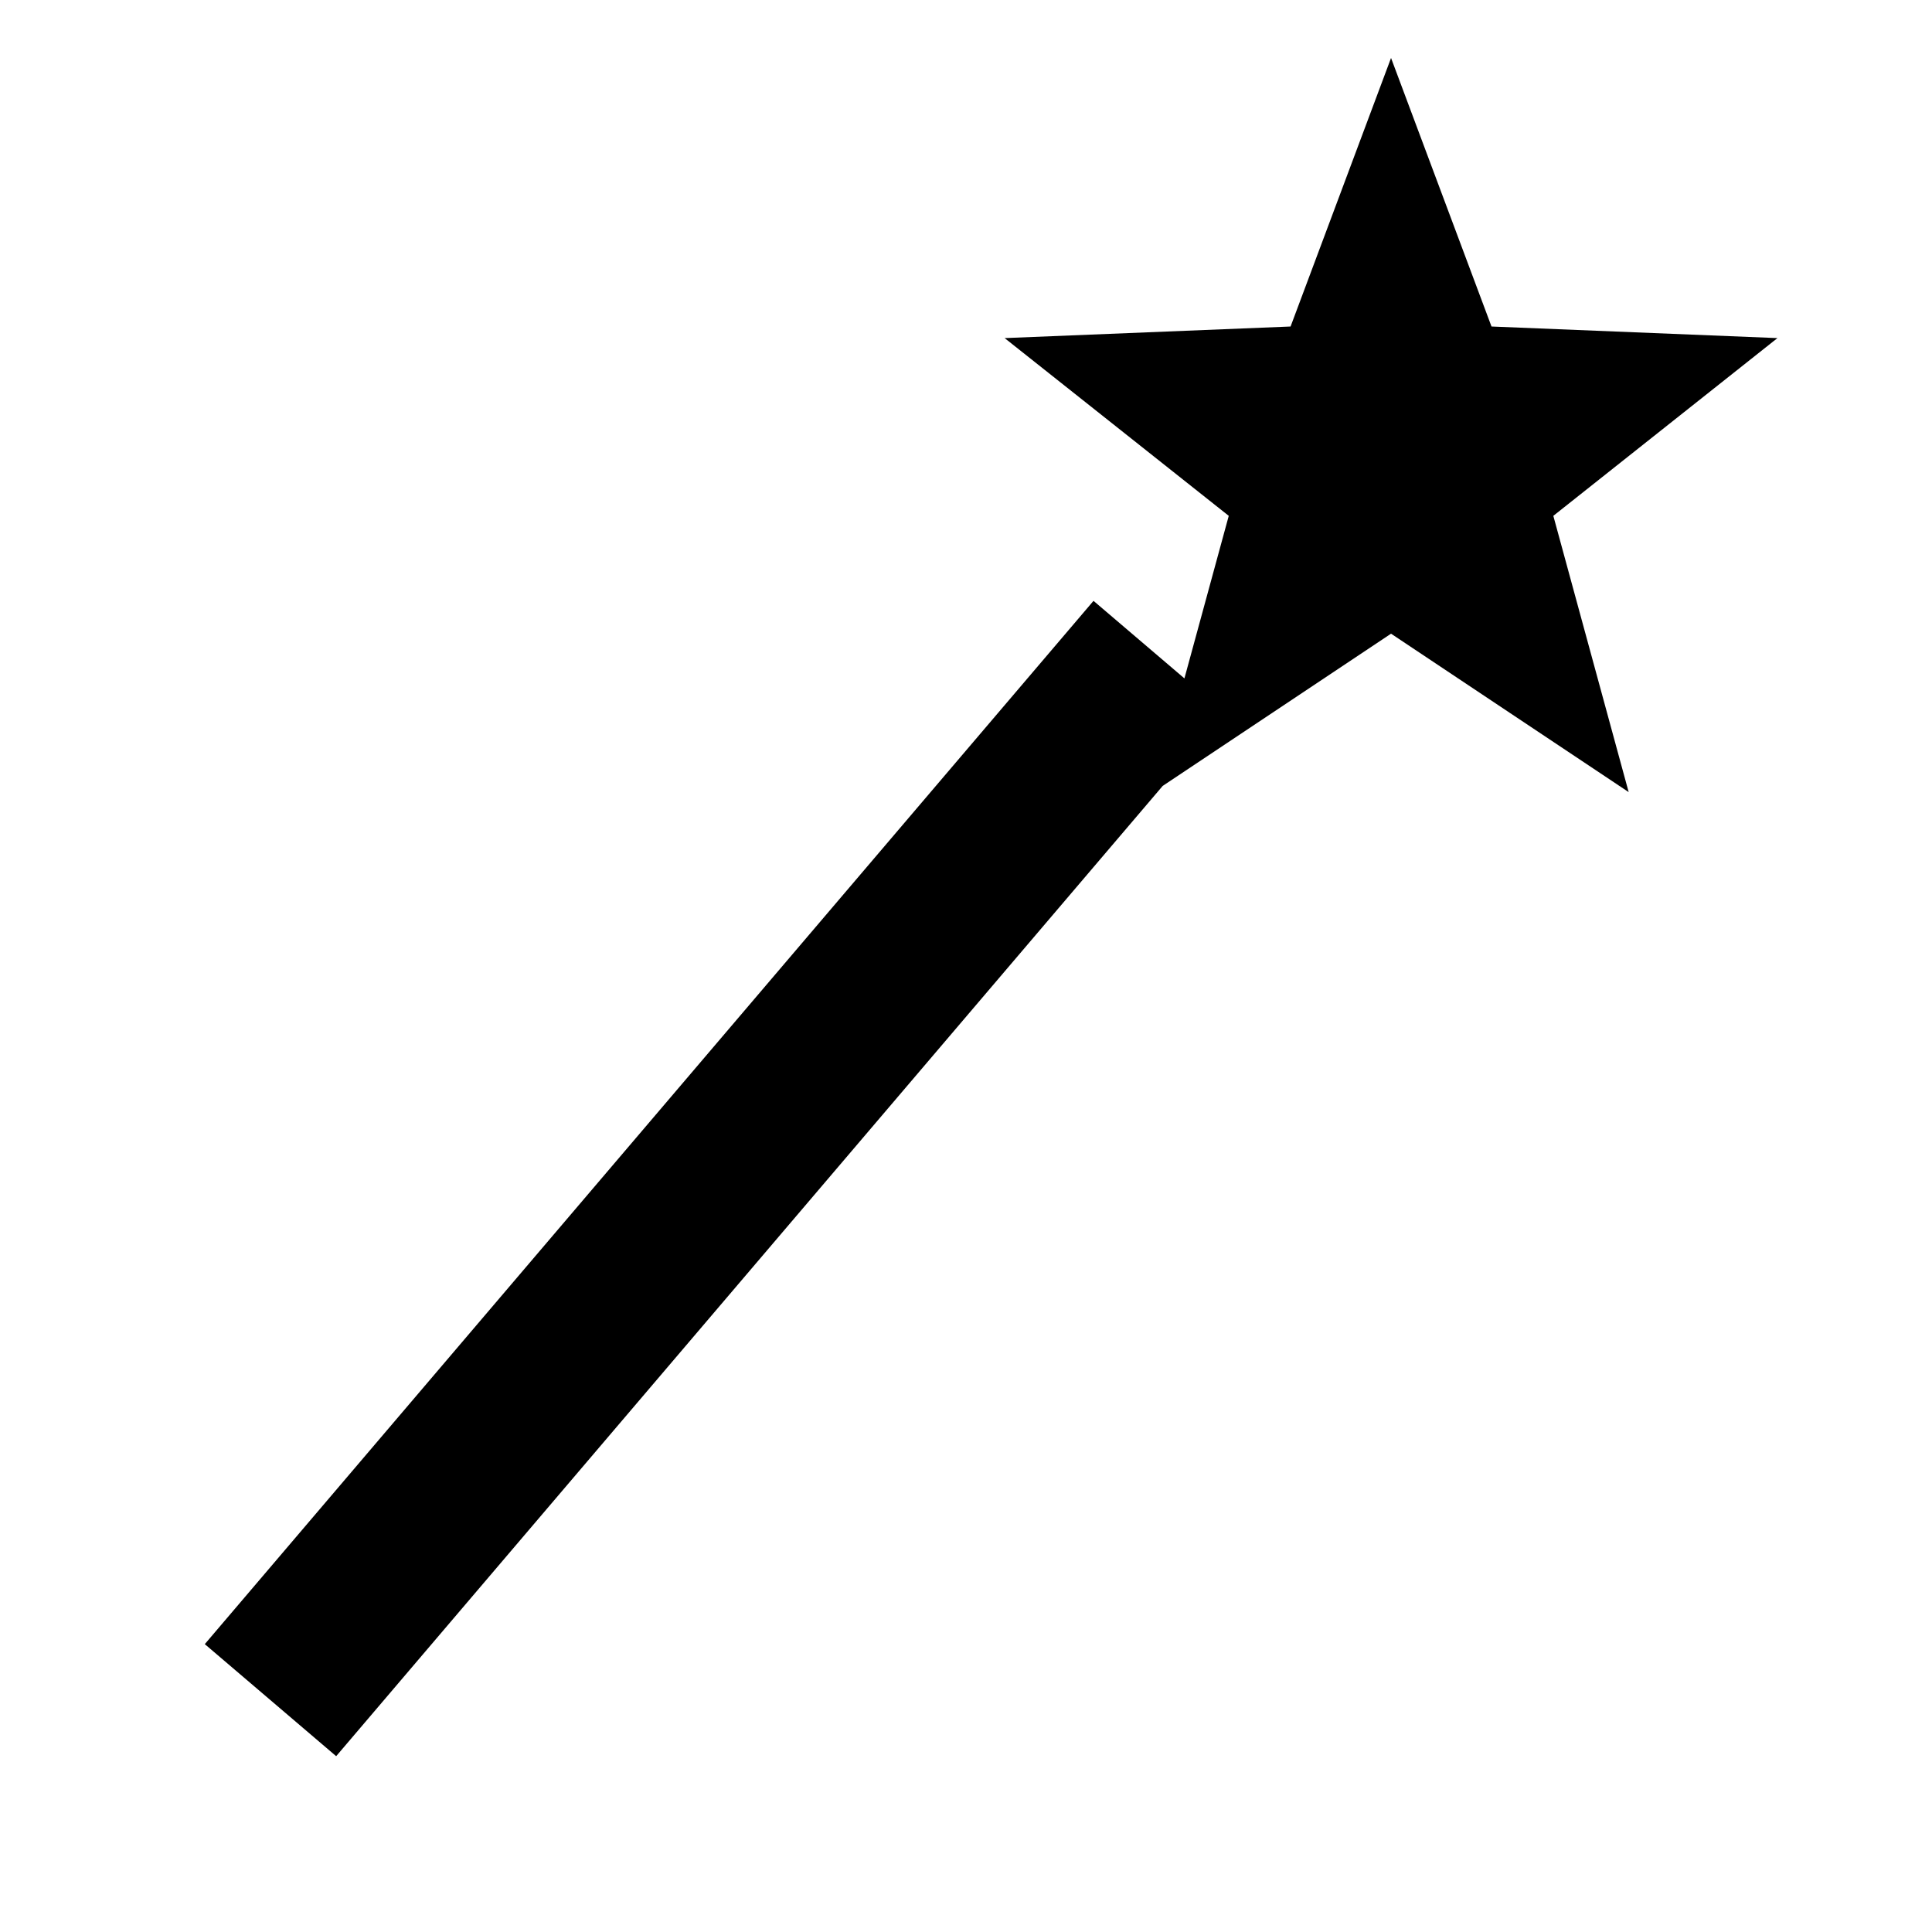
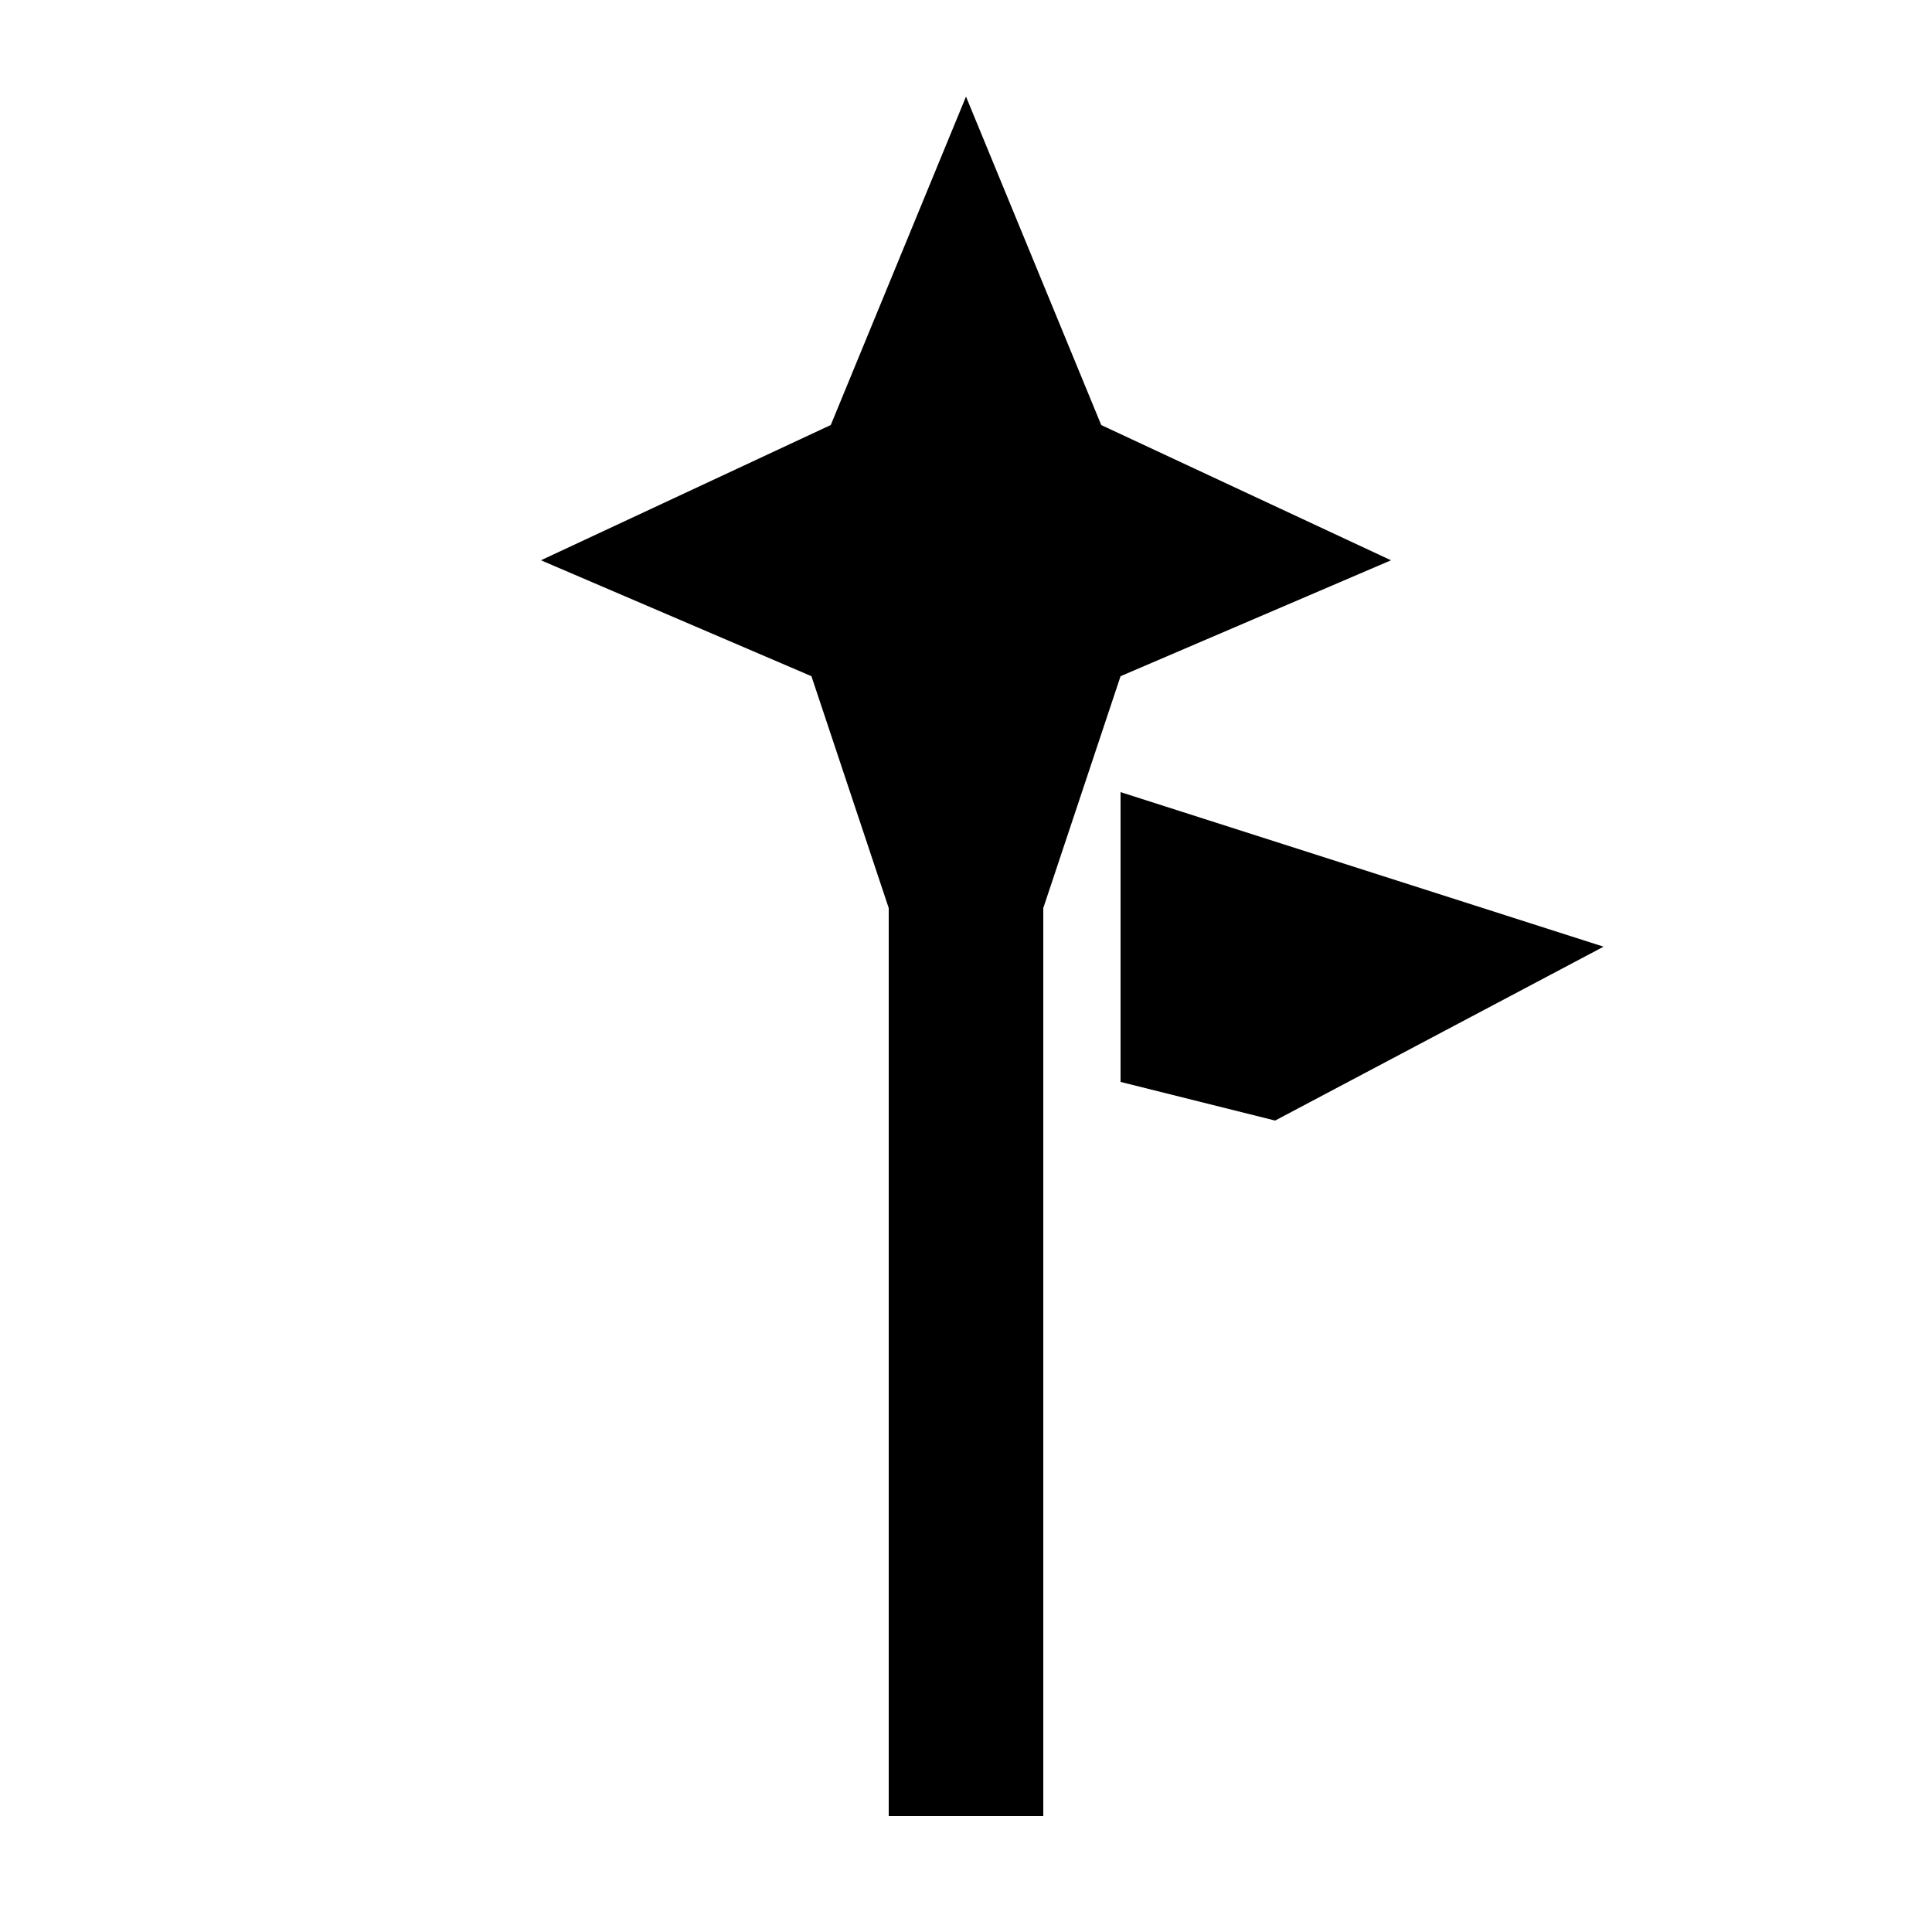
<svg xmlns="http://www.w3.org/2000/svg" viewBox="0 0 100 100" fill="currentColor">
-   <path d="M10.6 85.1L56.6 31.1L63.4 36.9L17.4 90.9ZM72 3L77.2 16.9L92 17.5L80.4 26.7L84.3 41L72 32.8L59.7 41L63.6 26.7L52 17.5L66.8 16.9Z" />
+   <path d="M50 5L57 22L72 29L58 35L54 47L54 94L46 94L46 47L42 35L28 29L43 22ZM58 41L83 49L66 58L58 56Z" />
</svg>
